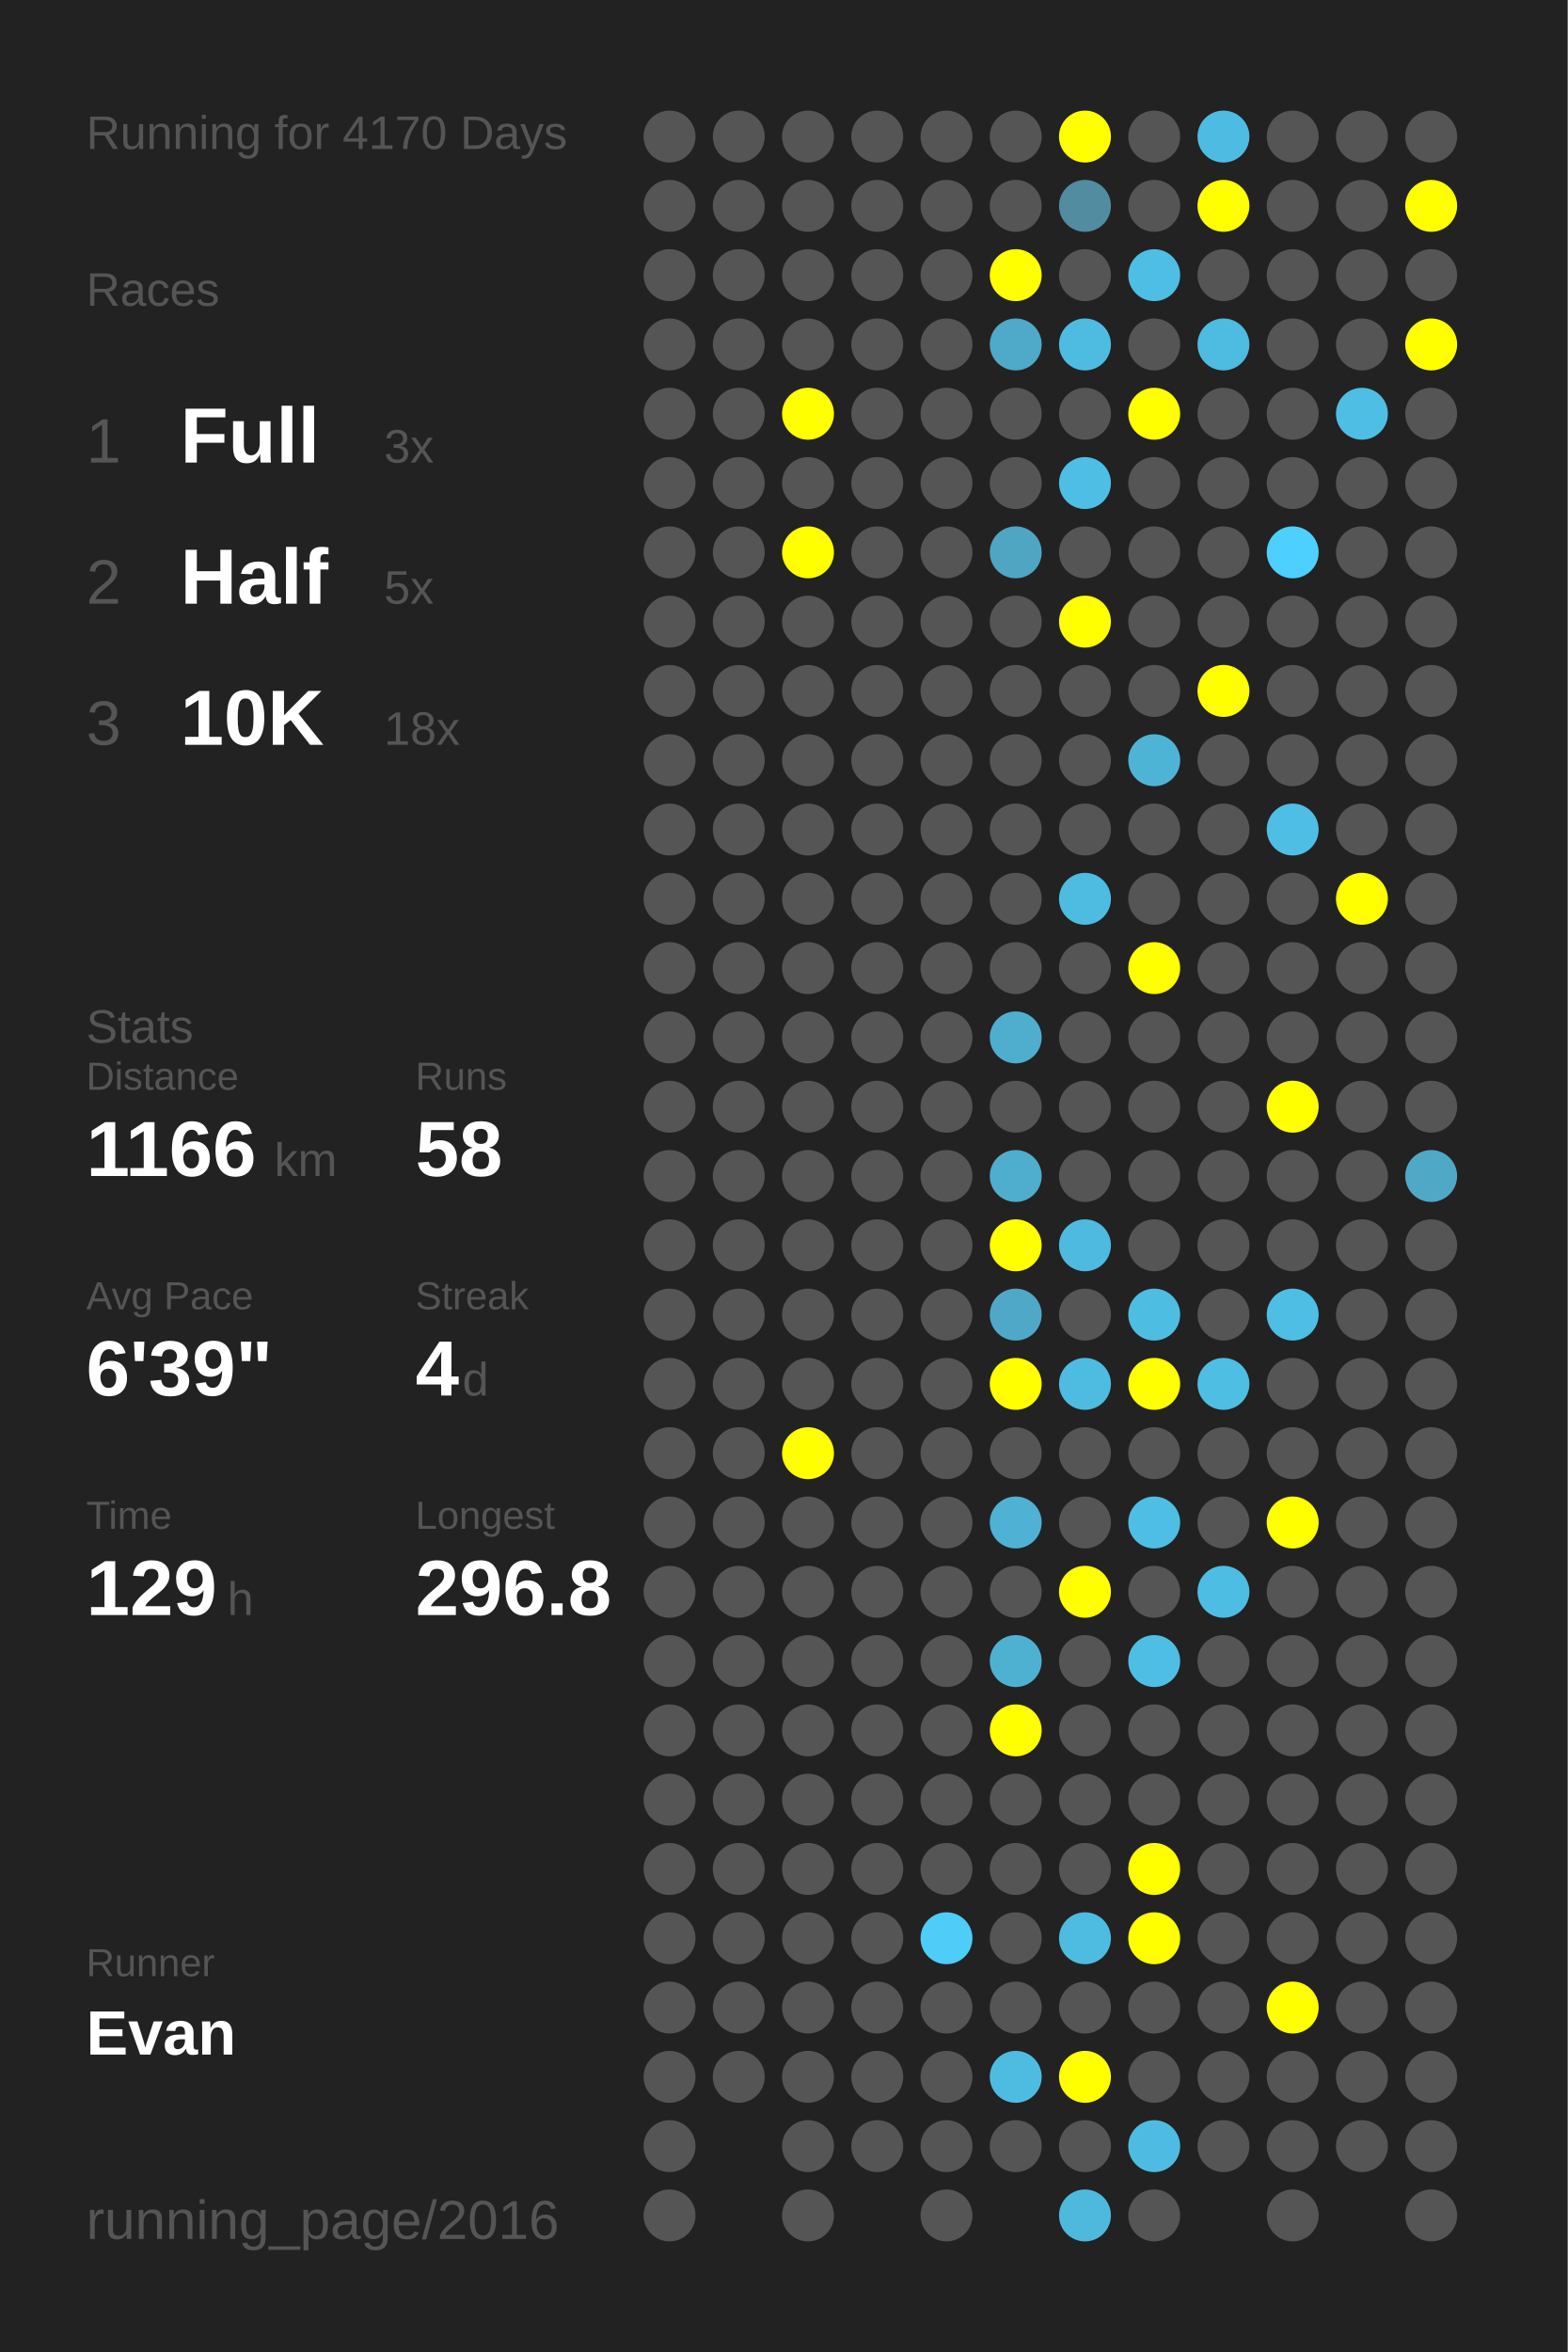
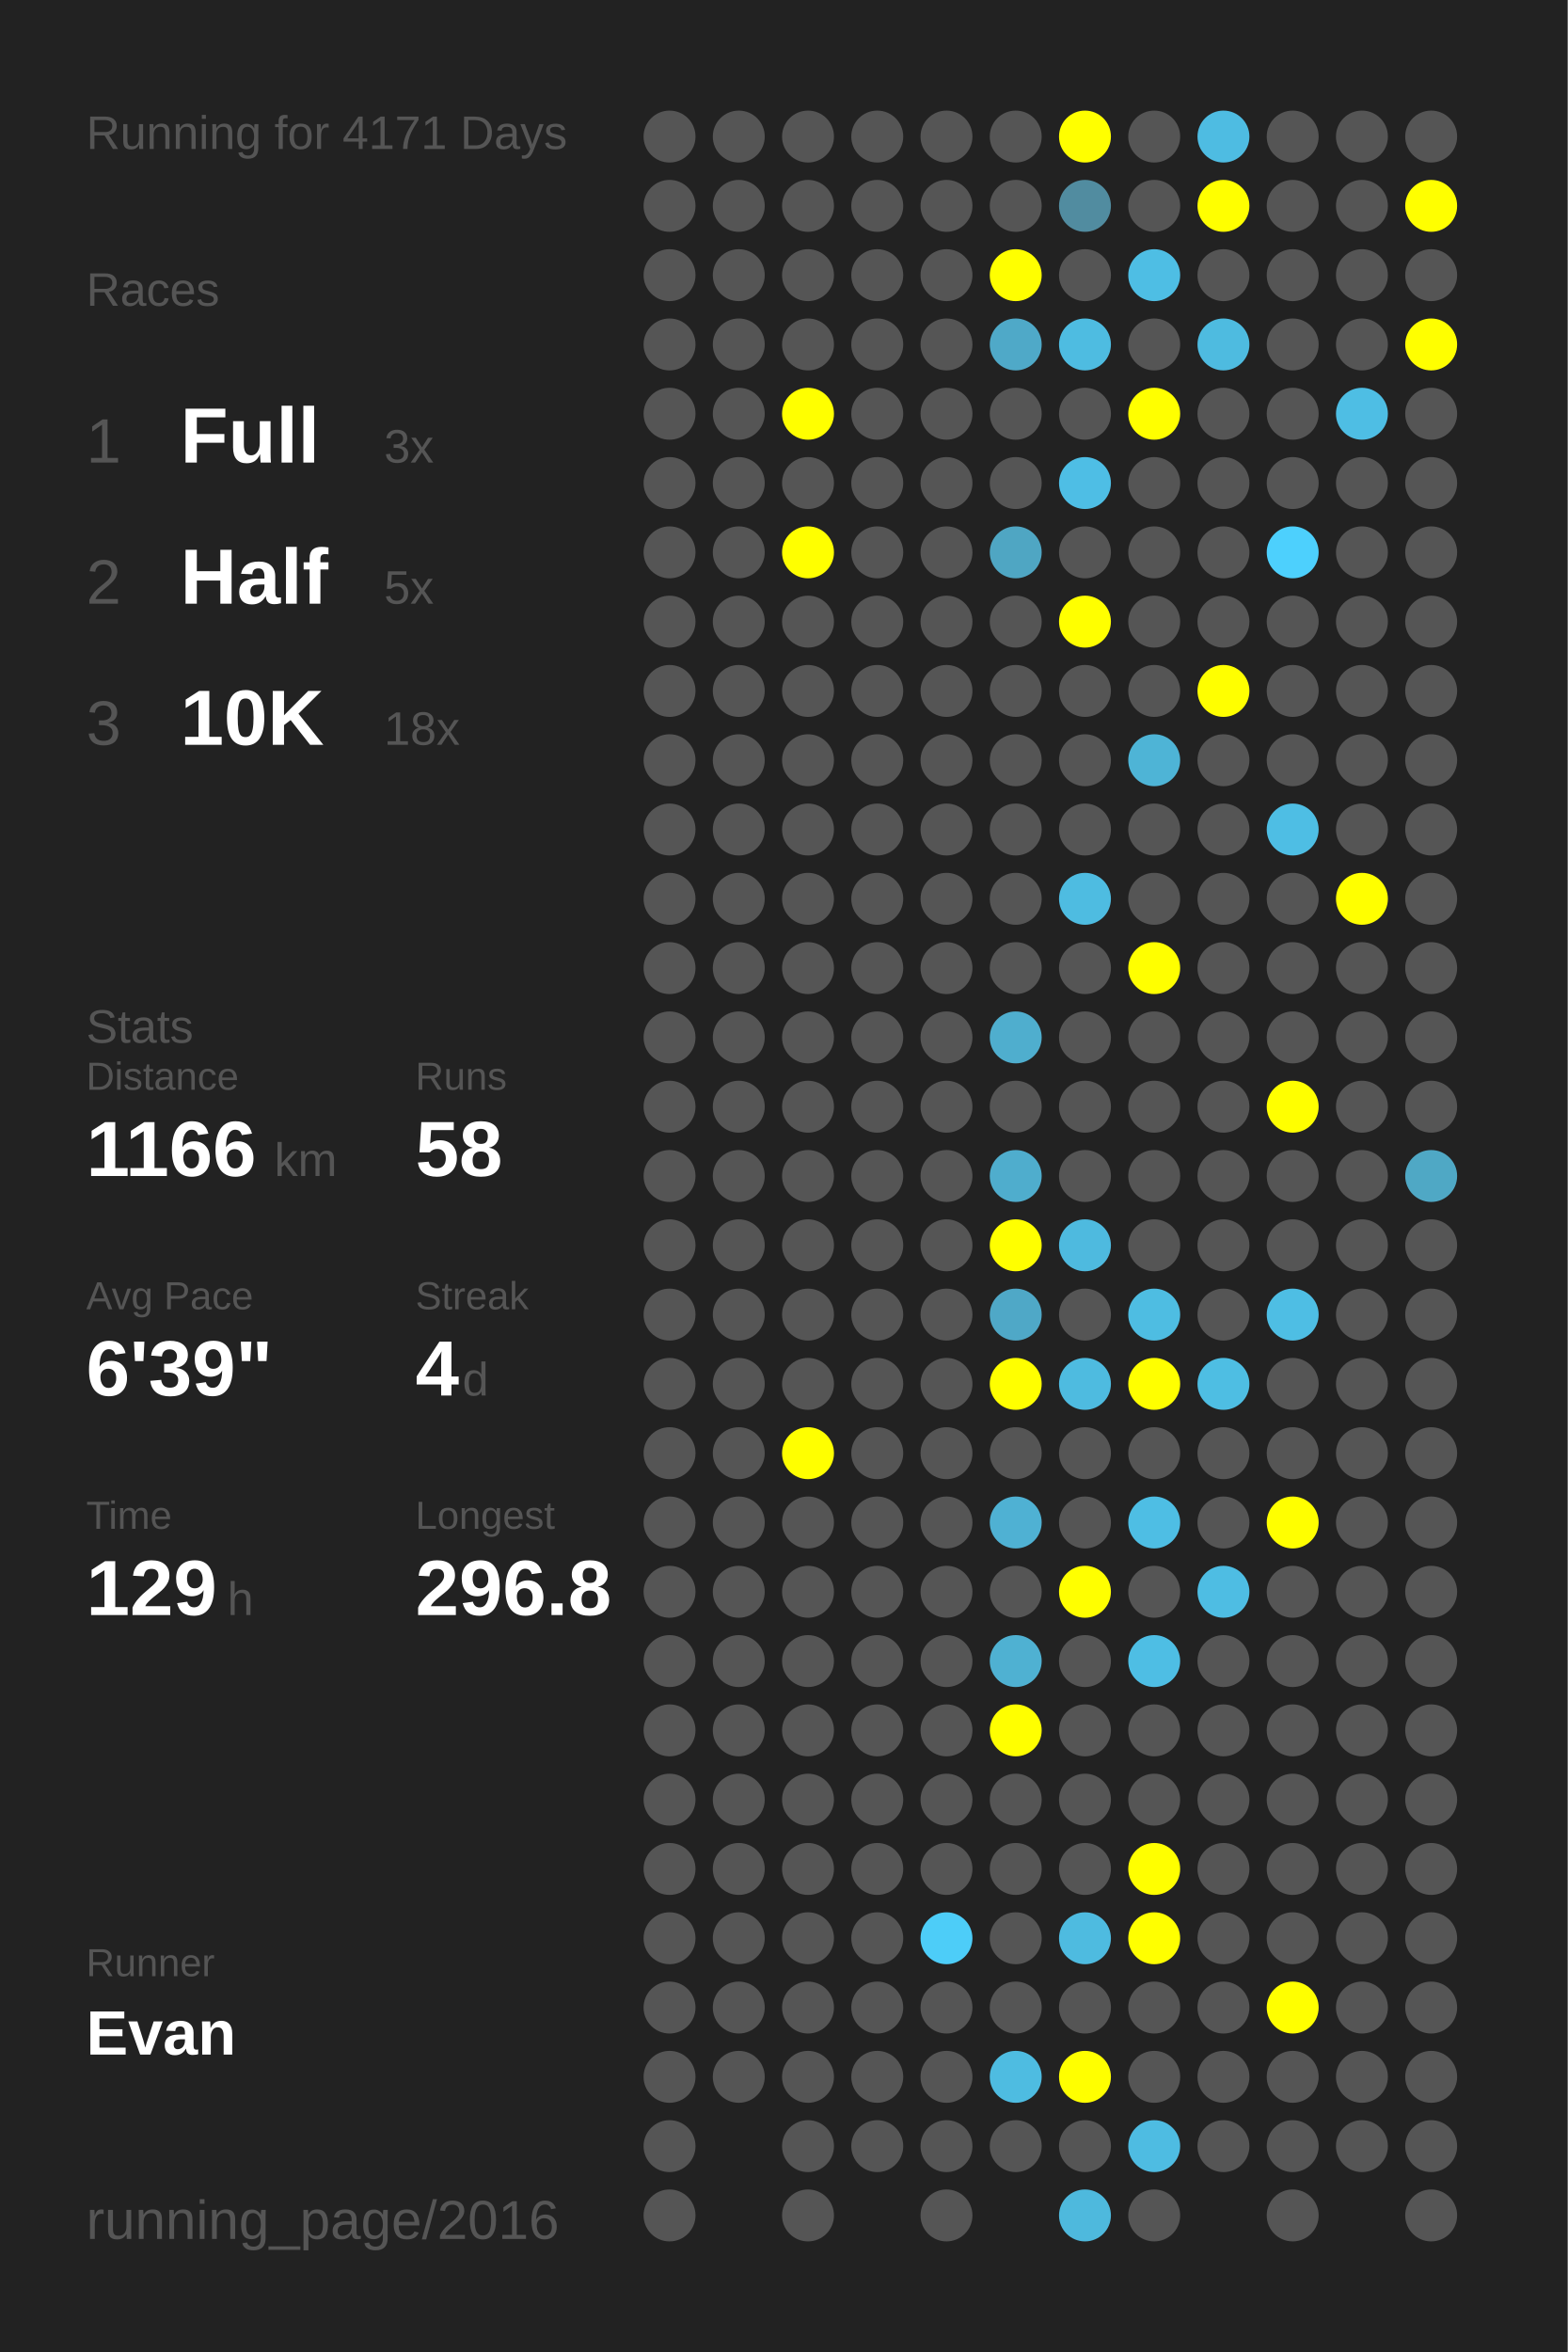
<svg xmlns="http://www.w3.org/2000/svg" baseProfile="full" height="300mm" version="1.1" viewBox="0,0,200,300" width="200mm">
  <defs />
  <rect fill="#222222" height="300" width="200" x="0" y="0" />
-   <text fill="#555555" style="font-size:6px; font-family:Arial;" x="11" y="19">Running for 4170 Days</text>
+   <text fill="#555555" style="font-size:6px; font-family:Arial;" x="11" y="19">Running for 4171 Days</text>
  <text fill="#555555" style="font-size:6px; font-family:Arial;" x="11" y="39">Races</text>
  <text fill="#555555" style="font-size:8px; font-family:Arial;" x="11" y="59">1</text>
  <text fill="#FFFFFF" style="font-size:10px; font-family:Arial; font-weight:bold;" x="23" y="59">Full</text>
  <text fill="#555555" style="font-size:6px; font-family:Arial;" x="49" y="59">3x</text>
  <text fill="#555555" style="font-size:8px; font-family:Arial;" x="11" y="77">2</text>
  <text fill="#FFFFFF" style="font-size:10px; font-family:Arial; font-weight:bold;" x="23" y="77">Half</text>
  <text fill="#555555" style="font-size:6px; font-family:Arial;" x="49" y="77">5x</text>
  <text fill="#555555" style="font-size:8px; font-family:Arial;" x="11" y="95">3</text>
  <text fill="#FFFFFF" style="font-size:10px; font-family:Arial; font-weight:bold;" x="23" y="95">10K</text>
  <text fill="#555555" style="font-size:6px; font-family:Arial;" x="49" y="95">18x</text>
  <text fill="#555555" style="font-size:6px; font-family:Arial;" x="11" y="133">Stats</text>
  <text fill="#555555" style="font-size:5px; font-family:Arial;" x="11" y="139">Distance</text>
  <text fill="#FFFFFF" style="font-size:10px; font-family:Arial; font-weight:bold;" x="11" y="150">1166</text>
  <text fill="#555555" style="font-size:6px; font-family:Arial;" x="35" y="150">km</text>
  <text fill="#555555" style="font-size:5px; font-family:Arial;" x="53" y="139">Runs</text>
  <text fill="#FFFFFF" style="font-size:10px; font-family:Arial; font-weight:bold;" x="53" y="150">58</text>
  <text fill="#555555" style="font-size:5px; font-family:Arial;" x="11" y="167">Avg Pace</text>
  <text fill="#FFFFFF" style="font-size:10px; font-family:Arial; font-weight:bold;" x="11" y="178">6'39"</text>
  <text fill="#555555" style="font-size:5px; font-family:Arial;" x="53" y="167">Streak</text>
  <text fill="#FFFFFF" style="font-size:10px; font-family:Arial; font-weight:bold;" x="53" y="178">4</text>
  <text fill="#555555" style="font-size:6px; font-family:Arial;" x="59" y="178">d</text>
  <text fill="#555555" style="font-size:5px; font-family:Arial;" x="11" y="195">Time</text>
  <text fill="#FFFFFF" style="font-size:10px; font-family:Arial; font-weight:bold;" x="11" y="206">129</text>
  <text fill="#555555" style="font-size:6px; font-family:Arial;" x="29" y="206">h</text>
  <text fill="#555555" style="font-size:5px; font-family:Arial;" x="53" y="195">Longest</text>
  <text fill="#FFFFFF" style="font-size:10px; font-family:Arial; font-weight:bold;" x="53" y="206">296.8</text>
  <text fill="#555555" style="font-size:5px; font-family:Arial;" x="11" y="252.065">Runner</text>
  <text fill="#FFFFFF" style="font-size:8px; font-family:Arial; font-weight:bold;" x="11" y="262.065">Evan</text>
  <text fill="#555555" style="font-size:7px; font-family:Arial;" x="11" y="285.581">running_page/2016</text>
  <circle cx="85.417" cy="17.419" fill="#555555" r="3.312" />
  <circle cx="85.417" cy="26.258" fill="#555555" r="3.312" />
  <circle cx="85.417" cy="35.097" fill="#555555" r="3.312" />
  <circle cx="85.417" cy="43.935" fill="#555555" r="3.312" />
  <circle cx="85.417" cy="52.774" fill="#555555" r="3.312" />
  <circle cx="85.417" cy="61.613" fill="#555555" r="3.312" />
  <circle cx="85.417" cy="70.452" fill="#555555" r="3.312" />
  <circle cx="85.417" cy="79.29" fill="#555555" r="3.312" />
  <circle cx="85.417" cy="88.129" fill="#555555" r="3.312" />
  <circle cx="85.417" cy="96.968" fill="#555555" r="3.312" />
  <circle cx="85.417" cy="105.806" fill="#555555" r="3.312" />
  <circle cx="85.417" cy="114.645" fill="#555555" r="3.312" />
  <circle cx="85.417" cy="123.484" fill="#555555" r="3.312" />
  <circle cx="85.417" cy="132.323" fill="#555555" r="3.312" />
  <circle cx="85.417" cy="141.161" fill="#555555" r="3.312" />
  <circle cx="85.417" cy="150" fill="#555555" r="3.312" />
  <circle cx="85.417" cy="158.839" fill="#555555" r="3.312" />
  <circle cx="85.417" cy="167.677" fill="#555555" r="3.312" />
  <circle cx="85.417" cy="176.516" fill="#555555" r="3.312" />
  <circle cx="85.417" cy="185.355" fill="#555555" r="3.312" />
  <circle cx="85.417" cy="194.194" fill="#555555" r="3.312" />
  <circle cx="85.417" cy="203.032" fill="#555555" r="3.312" />
  <circle cx="85.417" cy="211.871" fill="#555555" r="3.312" />
  <circle cx="85.417" cy="220.71" fill="#555555" r="3.312" />
  <circle cx="85.417" cy="229.548" fill="#555555" r="3.312" />
  <circle cx="85.417" cy="238.387" fill="#555555" r="3.312" />
  <circle cx="85.417" cy="247.226" fill="#555555" r="3.312" />
  <circle cx="85.417" cy="256.065" fill="#555555" r="3.312" />
  <circle cx="85.417" cy="264.903" fill="#555555" r="3.312" />
  <circle cx="85.417" cy="273.742" fill="#555555" r="3.312" />
  <circle cx="85.417" cy="282.581" fill="#555555" r="3.312" />
  <circle cx="94.25" cy="17.419" fill="#555555" r="3.312" />
  <circle cx="94.25" cy="26.258" fill="#555555" r="3.312" />
  <circle cx="94.25" cy="35.097" fill="#555555" r="3.312" />
  <circle cx="94.25" cy="43.935" fill="#555555" r="3.312" />
  <circle cx="94.25" cy="52.774" fill="#555555" r="3.312" />
  <circle cx="94.25" cy="61.613" fill="#555555" r="3.312" />
  <circle cx="94.25" cy="70.452" fill="#555555" r="3.312" />
  <circle cx="94.25" cy="79.29" fill="#555555" r="3.312" />
  <circle cx="94.25" cy="88.129" fill="#555555" r="3.312" />
  <circle cx="94.25" cy="96.968" fill="#555555" r="3.312" />
  <circle cx="94.25" cy="105.806" fill="#555555" r="3.312" />
  <circle cx="94.25" cy="114.645" fill="#555555" r="3.312" />
  <circle cx="94.25" cy="123.484" fill="#555555" r="3.312" />
  <circle cx="94.25" cy="132.323" fill="#555555" r="3.312" />
  <circle cx="94.25" cy="141.161" fill="#555555" r="3.312" />
  <circle cx="94.25" cy="150" fill="#555555" r="3.312" />
  <circle cx="94.25" cy="158.839" fill="#555555" r="3.312" />
  <circle cx="94.25" cy="167.677" fill="#555555" r="3.312" />
  <circle cx="94.25" cy="176.516" fill="#555555" r="3.312" />
  <circle cx="94.25" cy="185.355" fill="#555555" r="3.312" />
  <circle cx="94.25" cy="194.194" fill="#555555" r="3.312" />
  <circle cx="94.25" cy="203.032" fill="#555555" r="3.312" />
  <circle cx="94.25" cy="211.871" fill="#555555" r="3.312" />
  <circle cx="94.25" cy="220.71" fill="#555555" r="3.312" />
  <circle cx="94.25" cy="229.548" fill="#555555" r="3.312" />
  <circle cx="94.25" cy="238.387" fill="#555555" r="3.312" />
  <circle cx="94.25" cy="247.226" fill="#555555" r="3.312" />
  <circle cx="94.25" cy="256.065" fill="#555555" r="3.312" />
  <circle cx="94.25" cy="264.903" fill="#555555" r="3.312" />
  <circle cx="103.083" cy="17.419" fill="#555555" r="3.312" />
  <circle cx="103.083" cy="26.258" fill="#555555" r="3.312" />
  <circle cx="103.083" cy="35.097" fill="#555555" r="3.312" />
  <circle cx="103.083" cy="43.935" fill="#555555" r="3.312" />
  <circle cx="103.083" cy="52.774" fill="#FFFF00" r="3.312" />
  <circle cx="103.083" cy="61.613" fill="#555555" r="3.312" />
  <circle cx="103.083" cy="70.452" fill="#FFFF00" r="3.312" />
  <circle cx="103.083" cy="79.29" fill="#555555" r="3.312" />
  <circle cx="103.083" cy="88.129" fill="#555555" r="3.312" />
  <circle cx="103.083" cy="96.968" fill="#555555" r="3.312" />
  <circle cx="103.083" cy="105.806" fill="#555555" r="3.312" />
  <circle cx="103.083" cy="114.645" fill="#555555" r="3.312" />
  <circle cx="103.083" cy="123.484" fill="#555555" r="3.312" />
  <circle cx="103.083" cy="132.323" fill="#555555" r="3.312" />
  <circle cx="103.083" cy="141.161" fill="#555555" r="3.312" />
  <circle cx="103.083" cy="150" fill="#555555" r="3.312" />
  <circle cx="103.083" cy="158.839" fill="#555555" r="3.312" />
  <circle cx="103.083" cy="167.677" fill="#555555" r="3.312" />
  <circle cx="103.083" cy="176.516" fill="#555555" r="3.312" />
  <circle cx="103.083" cy="185.355" fill="#FFFF00" r="3.312" />
  <circle cx="103.083" cy="194.194" fill="#555555" r="3.312" />
  <circle cx="103.083" cy="203.032" fill="#555555" r="3.312" />
  <circle cx="103.083" cy="211.871" fill="#555555" r="3.312" />
  <circle cx="103.083" cy="220.71" fill="#555555" r="3.312" />
  <circle cx="103.083" cy="229.548" fill="#555555" r="3.312" />
  <circle cx="103.083" cy="238.387" fill="#555555" r="3.312" />
  <circle cx="103.083" cy="247.226" fill="#555555" r="3.312" />
  <circle cx="103.083" cy="256.065" fill="#555555" r="3.312" />
  <circle cx="103.083" cy="264.903" fill="#555555" r="3.312" />
  <circle cx="103.083" cy="273.742" fill="#555555" r="3.312" />
  <circle cx="103.083" cy="282.581" fill="#555555" r="3.312" />
  <circle cx="111.917" cy="17.419" fill="#555555" r="3.312" />
  <circle cx="111.917" cy="26.258" fill="#555555" r="3.312" />
  <circle cx="111.917" cy="35.097" fill="#555555" r="3.312" />
  <circle cx="111.917" cy="43.935" fill="#555555" r="3.312" />
  <circle cx="111.917" cy="52.774" fill="#555555" r="3.312" />
  <circle cx="111.917" cy="61.613" fill="#555555" r="3.312" />
  <circle cx="111.917" cy="70.452" fill="#555555" r="3.312" />
  <circle cx="111.917" cy="79.29" fill="#555555" r="3.312" />
  <circle cx="111.917" cy="88.129" fill="#555555" r="3.312" />
  <circle cx="111.917" cy="96.968" fill="#555555" r="3.312" />
  <circle cx="111.917" cy="105.806" fill="#555555" r="3.312" />
  <circle cx="111.917" cy="114.645" fill="#555555" r="3.312" />
  <circle cx="111.917" cy="123.484" fill="#555555" r="3.312" />
  <circle cx="111.917" cy="132.323" fill="#555555" r="3.312" />
  <circle cx="111.917" cy="141.161" fill="#555555" r="3.312" />
  <circle cx="111.917" cy="150" fill="#555555" r="3.312" />
  <circle cx="111.917" cy="158.839" fill="#555555" r="3.312" />
  <circle cx="111.917" cy="167.677" fill="#555555" r="3.312" />
  <circle cx="111.917" cy="176.516" fill="#555555" r="3.312" />
  <circle cx="111.917" cy="185.355" fill="#555555" r="3.312" />
  <circle cx="111.917" cy="194.194" fill="#555555" r="3.312" />
  <circle cx="111.917" cy="203.032" fill="#555555" r="3.312" />
  <circle cx="111.917" cy="211.871" fill="#555555" r="3.312" />
  <circle cx="111.917" cy="220.71" fill="#555555" r="3.312" />
  <circle cx="111.917" cy="229.548" fill="#555555" r="3.312" />
  <circle cx="111.917" cy="238.387" fill="#555555" r="3.312" />
  <circle cx="111.917" cy="247.226" fill="#555555" r="3.312" />
  <circle cx="111.917" cy="256.065" fill="#555555" r="3.312" />
  <circle cx="111.917" cy="264.903" fill="#555555" r="3.312" />
  <circle cx="111.917" cy="273.742" fill="#555555" r="3.312" />
  <circle cx="120.75" cy="17.419" fill="#555555" r="3.312" />
  <circle cx="120.75" cy="26.258" fill="#555555" r="3.312" />
  <circle cx="120.75" cy="35.097" fill="#555555" r="3.312" />
  <circle cx="120.75" cy="43.935" fill="#555555" r="3.312" />
  <circle cx="120.75" cy="52.774" fill="#555555" r="3.312" />
  <circle cx="120.75" cy="61.613" fill="#555555" r="3.312" />
  <circle cx="120.75" cy="70.452" fill="#555555" r="3.312" />
  <circle cx="120.75" cy="79.29" fill="#555555" r="3.312" />
  <circle cx="120.75" cy="88.129" fill="#555555" r="3.312" />
  <circle cx="120.75" cy="96.968" fill="#555555" r="3.312" />
  <circle cx="120.75" cy="105.806" fill="#555555" r="3.312" />
  <circle cx="120.75" cy="114.645" fill="#555555" r="3.312" />
  <circle cx="120.75" cy="123.484" fill="#555555" r="3.312" />
  <circle cx="120.75" cy="132.323" fill="#555555" r="3.312" />
  <circle cx="120.75" cy="141.161" fill="#555555" r="3.312" />
  <circle cx="120.75" cy="150" fill="#555555" r="3.312" />
  <circle cx="120.75" cy="158.839" fill="#555555" r="3.312" />
  <circle cx="120.75" cy="167.677" fill="#555555" r="3.312" />
  <circle cx="120.75" cy="176.516" fill="#555555" r="3.312" />
  <circle cx="120.75" cy="185.355" fill="#555555" r="3.312" />
  <circle cx="120.75" cy="194.194" fill="#555555" r="3.312" />
  <circle cx="120.75" cy="203.032" fill="#555555" r="3.312" />
  <circle cx="120.75" cy="211.871" fill="#555555" r="3.312" />
  <circle cx="120.75" cy="220.71" fill="#555555" r="3.312" />
  <circle cx="120.75" cy="229.548" fill="#555555" r="3.312" />
  <circle cx="120.75" cy="238.387" fill="#555555" r="3.312" />
  <circle cx="120.75" cy="247.226" fill="#4dcdf8" r="3.312" />
  <circle cx="120.75" cy="256.065" fill="#555555" r="3.312" />
  <circle cx="120.75" cy="264.903" fill="#555555" r="3.312" />
  <circle cx="120.75" cy="273.742" fill="#555555" r="3.312" />
  <circle cx="120.75" cy="282.581" fill="#555555" r="3.312" />
  <circle cx="129.583" cy="17.419" fill="#555555" r="3.312" />
  <circle cx="129.583" cy="26.258" fill="#555555" r="3.312" />
  <circle cx="129.583" cy="35.097" fill="#FFFF00" r="3.312" />
  <circle cx="129.583" cy="43.935" fill="#4fa9c8" r="3.312" />
  <circle cx="129.583" cy="52.774" fill="#555555" r="3.312" />
  <circle cx="129.583" cy="61.613" fill="#555555" r="3.312" />
  <circle cx="129.583" cy="70.452" fill="#4fa6c3" r="3.312" />
  <circle cx="129.583" cy="79.29" fill="#555555" r="3.312" />
  <circle cx="129.583" cy="88.129" fill="#555555" r="3.312" />
  <circle cx="129.583" cy="96.968" fill="#555555" r="3.312" />
  <circle cx="129.583" cy="105.806" fill="#555555" r="3.312" />
  <circle cx="129.583" cy="114.645" fill="#555555" r="3.312" />
  <circle cx="129.583" cy="123.484" fill="#555555" r="3.312" />
  <circle cx="129.583" cy="132.323" fill="#4faece" r="3.312" />
  <circle cx="129.583" cy="141.161" fill="#555555" r="3.312" />
  <circle cx="129.583" cy="150" fill="#4fadcd" r="3.312" />
  <circle cx="129.583" cy="158.839" fill="#FFFF00" r="3.312" />
  <circle cx="129.583" cy="167.677" fill="#4fa8c7" r="3.312" />
  <circle cx="129.583" cy="176.516" fill="#FFFF00" r="3.312" />
  <circle cx="129.583" cy="185.355" fill="#555555" r="3.312" />
  <circle cx="129.583" cy="194.194" fill="#4fb1d3" r="3.312" />
  <circle cx="129.583" cy="203.032" fill="#555555" r="3.312" />
  <circle cx="129.583" cy="211.871" fill="#4fb1d2" r="3.312" />
  <circle cx="129.583" cy="220.71" fill="#FFFF00" r="3.312" />
  <circle cx="129.583" cy="229.548" fill="#555555" r="3.312" />
  <circle cx="129.583" cy="238.387" fill="#555555" r="3.312" />
  <circle cx="129.583" cy="247.226" fill="#555555" r="3.312" />
  <circle cx="129.583" cy="256.065" fill="#555555" r="3.312" />
  <circle cx="129.583" cy="264.903" fill="#4ebce1" r="3.312" />
  <circle cx="129.583" cy="273.742" fill="#555555" r="3.312" />
  <circle cx="138.417" cy="17.419" fill="#FFFF00" r="3.312" />
  <circle cx="138.417" cy="26.258" fill="#518ca0" r="3.312" />
  <circle cx="138.417" cy="35.097" fill="#555555" r="3.312" />
  <circle cx="138.417" cy="43.935" fill="#4ebce1" r="3.312" />
  <circle cx="138.417" cy="52.774" fill="#555555" r="3.312" />
  <circle cx="138.417" cy="61.613" fill="#4ebee5" r="3.312" />
  <circle cx="138.417" cy="70.452" fill="#555555" r="3.312" />
  <circle cx="138.417" cy="79.29" fill="#FFFF00" r="3.312" />
  <circle cx="138.417" cy="88.129" fill="#555555" r="3.312" />
  <circle cx="138.417" cy="96.968" fill="#555555" r="3.312" />
  <circle cx="138.417" cy="105.806" fill="#555555" r="3.312" />
  <circle cx="138.417" cy="114.645" fill="#4ebce1" r="3.312" />
  <circle cx="138.417" cy="123.484" fill="#555555" r="3.312" />
  <circle cx="138.417" cy="132.323" fill="#555555" r="3.312" />
  <circle cx="138.417" cy="141.161" fill="#555555" r="3.312" />
  <circle cx="138.417" cy="150" fill="#555555" r="3.312" />
  <circle cx="138.417" cy="158.839" fill="#4ebadf" r="3.312" />
  <circle cx="138.417" cy="167.677" fill="#555555" r="3.312" />
  <circle cx="138.417" cy="176.516" fill="#4ebbe0" r="3.312" />
  <circle cx="138.417" cy="185.355" fill="#555555" r="3.312" />
  <circle cx="138.417" cy="194.194" fill="#555555" r="3.312" />
  <circle cx="138.417" cy="203.032" fill="#FFFF00" r="3.312" />
  <circle cx="138.417" cy="211.871" fill="#555555" r="3.312" />
  <circle cx="138.417" cy="220.71" fill="#555555" r="3.312" />
  <circle cx="138.417" cy="229.548" fill="#555555" r="3.312" />
  <circle cx="138.417" cy="238.387" fill="#555555" r="3.312" />
  <circle cx="138.417" cy="247.226" fill="#4ebbe0" r="3.312" />
  <circle cx="138.417" cy="256.065" fill="#555555" r="3.312" />
  <circle cx="138.417" cy="264.903" fill="#FFFF00" r="3.312" />
  <circle cx="138.417" cy="273.742" fill="#555555" r="3.312" />
  <circle cx="138.417" cy="282.581" fill="#4eb9dd" r="3.312" />
  <circle cx="147.25" cy="17.419" fill="#555555" r="3.312" />
  <circle cx="147.25" cy="26.258" fill="#555555" r="3.312" />
  <circle cx="147.25" cy="35.097" fill="#4ebee4" r="3.312" />
  <circle cx="147.25" cy="43.935" fill="#555555" r="3.312" />
  <circle cx="147.25" cy="52.774" fill="#FFFF00" r="3.312" />
  <circle cx="147.25" cy="61.613" fill="#555555" r="3.312" />
  <circle cx="147.25" cy="70.452" fill="#555555" r="3.312" />
  <circle cx="147.25" cy="79.29" fill="#555555" r="3.312" />
  <circle cx="147.25" cy="88.129" fill="#555555" r="3.312" />
  <circle cx="147.25" cy="96.968" fill="#4eb4d6" r="3.312" />
  <circle cx="147.25" cy="105.806" fill="#555555" r="3.312" />
  <circle cx="147.25" cy="114.645" fill="#555555" r="3.312" />
  <circle cx="147.25" cy="123.484" fill="#FFFF00" r="3.312" />
  <circle cx="147.25" cy="132.323" fill="#555555" r="3.312" />
  <circle cx="147.25" cy="141.161" fill="#555555" r="3.312" />
  <circle cx="147.25" cy="150" fill="#555555" r="3.312" />
  <circle cx="147.25" cy="158.839" fill="#555555" r="3.312" />
  <circle cx="147.25" cy="167.677" fill="#4ebde2" r="3.312" />
  <circle cx="147.25" cy="176.516" fill="#FFFF00" r="3.312" />
  <circle cx="147.25" cy="185.355" fill="#555555" r="3.312" />
  <circle cx="147.25" cy="194.194" fill="#4ebee4" r="3.312" />
  <circle cx="147.25" cy="203.032" fill="#555555" r="3.312" />
  <circle cx="147.25" cy="211.871" fill="#4ebee4" r="3.312" />
  <circle cx="147.25" cy="220.71" fill="#555555" r="3.312" />
  <circle cx="147.25" cy="229.548" fill="#555555" r="3.312" />
  <circle cx="147.25" cy="238.387" fill="#FFFF00" r="3.312" />
  <circle cx="147.25" cy="247.226" fill="#FFFF00" r="3.312" />
  <circle cx="147.25" cy="256.065" fill="#555555" r="3.312" />
  <circle cx="147.25" cy="264.903" fill="#555555" r="3.312" />
  <circle cx="147.25" cy="273.742" fill="#4ebce2" r="3.312" />
  <circle cx="147.25" cy="282.581" fill="#555555" r="3.312" />
  <circle cx="156.083" cy="17.419" fill="#4ebce2" r="3.312" />
  <circle cx="156.083" cy="26.258" fill="#FFFF00" r="3.312" />
  <circle cx="156.083" cy="35.097" fill="#555555" r="3.312" />
  <circle cx="156.083" cy="43.935" fill="#4ebbe0" r="3.312" />
  <circle cx="156.083" cy="52.774" fill="#555555" r="3.312" />
  <circle cx="156.083" cy="61.613" fill="#555555" r="3.312" />
  <circle cx="156.083" cy="70.452" fill="#555555" r="3.312" />
  <circle cx="156.083" cy="79.29" fill="#555555" r="3.312" />
  <circle cx="156.083" cy="88.129" fill="#FFFF00" r="3.312" />
  <circle cx="156.083" cy="96.968" fill="#555555" r="3.312" />
  <circle cx="156.083" cy="105.806" fill="#555555" r="3.312" />
  <circle cx="156.083" cy="114.645" fill="#555555" r="3.312" />
  <circle cx="156.083" cy="123.484" fill="#555555" r="3.312" />
  <circle cx="156.083" cy="132.323" fill="#555555" r="3.312" />
  <circle cx="156.083" cy="141.161" fill="#555555" r="3.312" />
  <circle cx="156.083" cy="150" fill="#555555" r="3.312" />
  <circle cx="156.083" cy="158.839" fill="#555555" r="3.312" />
  <circle cx="156.083" cy="167.677" fill="#555555" r="3.312" />
  <circle cx="156.083" cy="176.516" fill="#4ebee3" r="3.312" />
  <circle cx="156.083" cy="185.355" fill="#555555" r="3.312" />
  <circle cx="156.083" cy="194.194" fill="#555555" r="3.312" />
  <circle cx="156.083" cy="203.032" fill="#4ebde3" r="3.312" />
  <circle cx="156.083" cy="211.871" fill="#555555" r="3.312" />
  <circle cx="156.083" cy="220.71" fill="#555555" r="3.312" />
  <circle cx="156.083" cy="229.548" fill="#555555" r="3.312" />
  <circle cx="156.083" cy="238.387" fill="#555555" r="3.312" />
  <circle cx="156.083" cy="247.226" fill="#555555" r="3.312" />
  <circle cx="156.083" cy="256.065" fill="#555555" r="3.312" />
  <circle cx="156.083" cy="264.903" fill="#555555" r="3.312" />
  <circle cx="156.083" cy="273.742" fill="#555555" r="3.312" />
  <circle cx="164.917" cy="17.419" fill="#555555" r="3.312" />
  <circle cx="164.917" cy="26.258" fill="#555555" r="3.312" />
  <circle cx="164.917" cy="35.097" fill="#555555" r="3.312" />
  <circle cx="164.917" cy="43.935" fill="#555555" r="3.312" />
  <circle cx="164.917" cy="52.774" fill="#555555" r="3.312" />
  <circle cx="164.917" cy="61.613" fill="#555555" r="3.312" />
  <circle cx="164.917" cy="70.452" fill="#4dd0fd" r="3.312" />
  <circle cx="164.917" cy="79.29" fill="#555555" r="3.312" />
  <circle cx="164.917" cy="88.129" fill="#555555" r="3.312" />
  <circle cx="164.917" cy="96.968" fill="#555555" r="3.312" />
  <circle cx="164.917" cy="105.806" fill="#4ebee4" r="3.312" />
  <circle cx="164.917" cy="114.645" fill="#555555" r="3.312" />
  <circle cx="164.917" cy="123.484" fill="#555555" r="3.312" />
  <circle cx="164.917" cy="132.323" fill="#555555" r="3.312" />
  <circle cx="164.917" cy="141.161" fill="#FFFF00" r="3.312" />
  <circle cx="164.917" cy="150" fill="#555555" r="3.312" />
  <circle cx="164.917" cy="158.839" fill="#555555" r="3.312" />
  <circle cx="164.917" cy="167.677" fill="#4ebee4" r="3.312" />
  <circle cx="164.917" cy="176.516" fill="#555555" r="3.312" />
  <circle cx="164.917" cy="185.355" fill="#555555" r="3.312" />
  <circle cx="164.917" cy="194.194" fill="#FFFF00" r="3.312" />
  <circle cx="164.917" cy="203.032" fill="#555555" r="3.312" />
  <circle cx="164.917" cy="211.871" fill="#555555" r="3.312" />
  <circle cx="164.917" cy="220.71" fill="#555555" r="3.312" />
  <circle cx="164.917" cy="229.548" fill="#555555" r="3.312" />
  <circle cx="164.917" cy="238.387" fill="#555555" r="3.312" />
  <circle cx="164.917" cy="247.226" fill="#555555" r="3.312" />
  <circle cx="164.917" cy="256.065" fill="#FFFF00" r="3.312" />
  <circle cx="164.917" cy="264.903" fill="#555555" r="3.312" />
  <circle cx="164.917" cy="273.742" fill="#555555" r="3.312" />
  <circle cx="164.917" cy="282.581" fill="#555555" r="3.312" />
  <circle cx="173.75" cy="17.419" fill="#555555" r="3.312" />
  <circle cx="173.75" cy="26.258" fill="#555555" r="3.312" />
  <circle cx="173.75" cy="35.097" fill="#555555" r="3.312" />
  <circle cx="173.75" cy="43.935" fill="#555555" r="3.312" />
  <circle cx="173.75" cy="52.774" fill="#4ebee4" r="3.312" />
  <circle cx="173.75" cy="61.613" fill="#555555" r="3.312" />
  <circle cx="173.75" cy="70.452" fill="#555555" r="3.312" />
  <circle cx="173.75" cy="79.29" fill="#555555" r="3.312" />
  <circle cx="173.75" cy="88.129" fill="#555555" r="3.312" />
  <circle cx="173.75" cy="96.968" fill="#555555" r="3.312" />
  <circle cx="173.75" cy="105.806" fill="#555555" r="3.312" />
  <circle cx="173.75" cy="114.645" fill="#FFFF00" r="3.312" />
  <circle cx="173.75" cy="123.484" fill="#555555" r="3.312" />
  <circle cx="173.75" cy="132.323" fill="#555555" r="3.312" />
  <circle cx="173.75" cy="141.161" fill="#555555" r="3.312" />
  <circle cx="173.75" cy="150" fill="#555555" r="3.312" />
  <circle cx="173.75" cy="158.839" fill="#555555" r="3.312" />
  <circle cx="173.75" cy="167.677" fill="#555555" r="3.312" />
  <circle cx="173.75" cy="176.516" fill="#555555" r="3.312" />
  <circle cx="173.75" cy="185.355" fill="#555555" r="3.312" />
  <circle cx="173.75" cy="194.194" fill="#555555" r="3.312" />
  <circle cx="173.75" cy="203.032" fill="#555555" r="3.312" />
  <circle cx="173.75" cy="211.871" fill="#555555" r="3.312" />
  <circle cx="173.75" cy="220.71" fill="#555555" r="3.312" />
  <circle cx="173.75" cy="229.548" fill="#555555" r="3.312" />
  <circle cx="173.75" cy="238.387" fill="#555555" r="3.312" />
  <circle cx="173.75" cy="247.226" fill="#555555" r="3.312" />
  <circle cx="173.75" cy="256.065" fill="#555555" r="3.312" />
  <circle cx="173.75" cy="264.903" fill="#555555" r="3.312" />
  <circle cx="173.75" cy="273.742" fill="#555555" r="3.312" />
  <circle cx="182.583" cy="17.419" fill="#555555" r="3.312" />
  <circle cx="182.583" cy="26.258" fill="#FFFF00" r="3.312" />
  <circle cx="182.583" cy="35.097" fill="#555555" r="3.312" />
  <circle cx="182.583" cy="43.935" fill="#FFFF00" r="3.312" />
  <circle cx="182.583" cy="52.774" fill="#555555" r="3.312" />
  <circle cx="182.583" cy="61.613" fill="#555555" r="3.312" />
  <circle cx="182.583" cy="70.452" fill="#555555" r="3.312" />
  <circle cx="182.583" cy="79.29" fill="#555555" r="3.312" />
  <circle cx="182.583" cy="88.129" fill="#555555" r="3.312" />
  <circle cx="182.583" cy="96.968" fill="#555555" r="3.312" />
  <circle cx="182.583" cy="105.806" fill="#555555" r="3.312" />
  <circle cx="182.583" cy="114.645" fill="#555555" r="3.312" />
  <circle cx="182.583" cy="123.484" fill="#555555" r="3.312" />
  <circle cx="182.583" cy="132.323" fill="#555555" r="3.312" />
  <circle cx="182.583" cy="141.161" fill="#555555" r="3.312" />
  <circle cx="182.583" cy="150" fill="#4fa8c5" r="3.312" />
  <circle cx="182.583" cy="158.839" fill="#555555" r="3.312" />
  <circle cx="182.583" cy="167.677" fill="#555555" r="3.312" />
  <circle cx="182.583" cy="176.516" fill="#555555" r="3.312" />
  <circle cx="182.583" cy="185.355" fill="#555555" r="3.312" />
  <circle cx="182.583" cy="194.194" fill="#555555" r="3.312" />
  <circle cx="182.583" cy="203.032" fill="#555555" r="3.312" />
  <circle cx="182.583" cy="211.871" fill="#555555" r="3.312" />
  <circle cx="182.583" cy="220.71" fill="#555555" r="3.312" />
  <circle cx="182.583" cy="229.548" fill="#555555" r="3.312" />
  <circle cx="182.583" cy="238.387" fill="#555555" r="3.312" />
  <circle cx="182.583" cy="247.226" fill="#555555" r="3.312" />
  <circle cx="182.583" cy="256.065" fill="#555555" r="3.312" />
  <circle cx="182.583" cy="264.903" fill="#555555" r="3.312" />
  <circle cx="182.583" cy="273.742" fill="#555555" r="3.312" />
  <circle cx="182.583" cy="282.581" fill="#555555" r="3.312" />
</svg>
